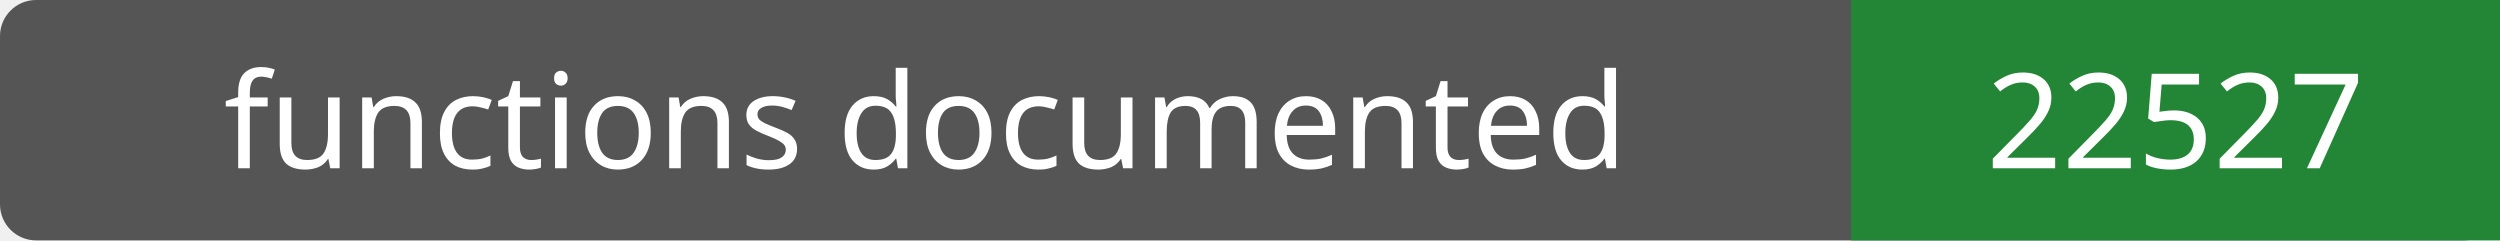
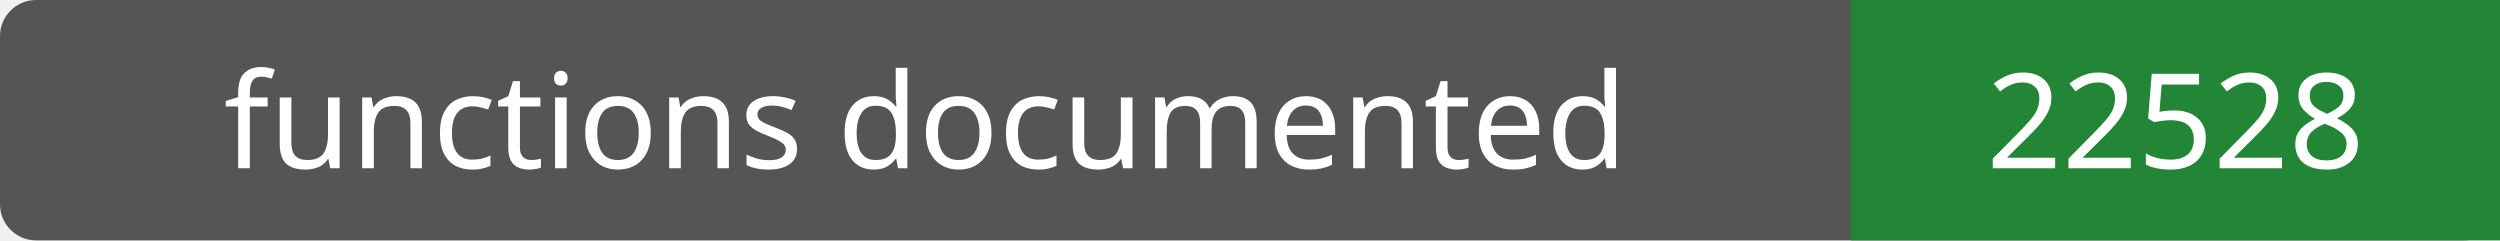
- <svg xmlns="http://www.w3.org/2000/svg" width="208" height="20" role="img" aria-label="functions documented: 22527">
+ <svg xmlns="http://www.w3.org/2000/svg" width="208" height="20" role="img" aria-label="functions documented: 22528">
  <rect width="208" height="20" rx="3" fill="#555" />
  <path fill="#238636" d="M154 0h54v20H154z" />
  <g fill="#fff" text-anchor="middle" font-family="Verdana,sans-serif" font-size="11">
    <text x="77.0" y="14">functions documented</text>
-     <text x="181.0" y="14">22527</text>
+     <text x="181.0" y="14">22528</text>
  </g>
</svg>
